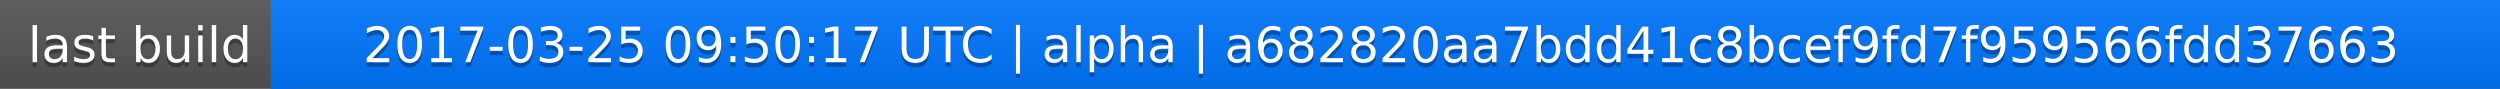
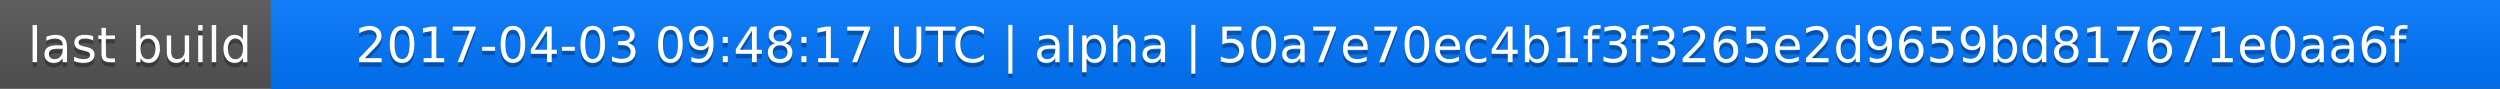
<svg xmlns="http://www.w3.org/2000/svg" width="563" height="20">
  <linearGradient id="a" x2="0" y2="100%">
    <stop offset="0" stop-color="#bbb" stop-opacity=".1" />
    <stop offset="1" stop-opacity=".1" />
  </linearGradient>
  <rect rx="0" width="563" height="20" fill="#555" />
  <rect rx="0" x="61" width="502" height="20" fill="#07f" />
  <path fill="#07f" d="M61 0h4v20h-4z" />
  <rect rx="0" width="563" height="20" fill="url(#a)" />
  <g fill="#fff" text-anchor="middle" font-family="DejaVu Sans,Verdana,Geneva,sans-serif" font-size="11">
    <text x="31.5" y="15" fill="#010101" fill-opacity=".3">last build</text>
    <text x="31.5" y="14">last build</text>
-     <text x="311" y="15" fill="#010101" fill-opacity=".3">2017-03-25 09:50:17 UTC | alpha | a682820aa7bdd41c8bcef9fd7f959566fdd37663</text>
-     <text x="311" y="14">2017-03-25 09:50:17 UTC | alpha | a682820aa7bdd41c8bcef9fd7f959566fdd37663</text>
+     <text x="311" y="15" fill="#010101" fill-opacity=".3">2017-04-03 09:48:17 UTC | alpha | 50a7e70ec4b1f3f3265e2d9659bd817671e0aa6f</text>
+     <text x="311" y="14">2017-04-03 09:48:17 UTC | alpha | 50a7e70ec4b1f3f3265e2d9659bd817671e0aa6f</text>
  </g>
</svg>
